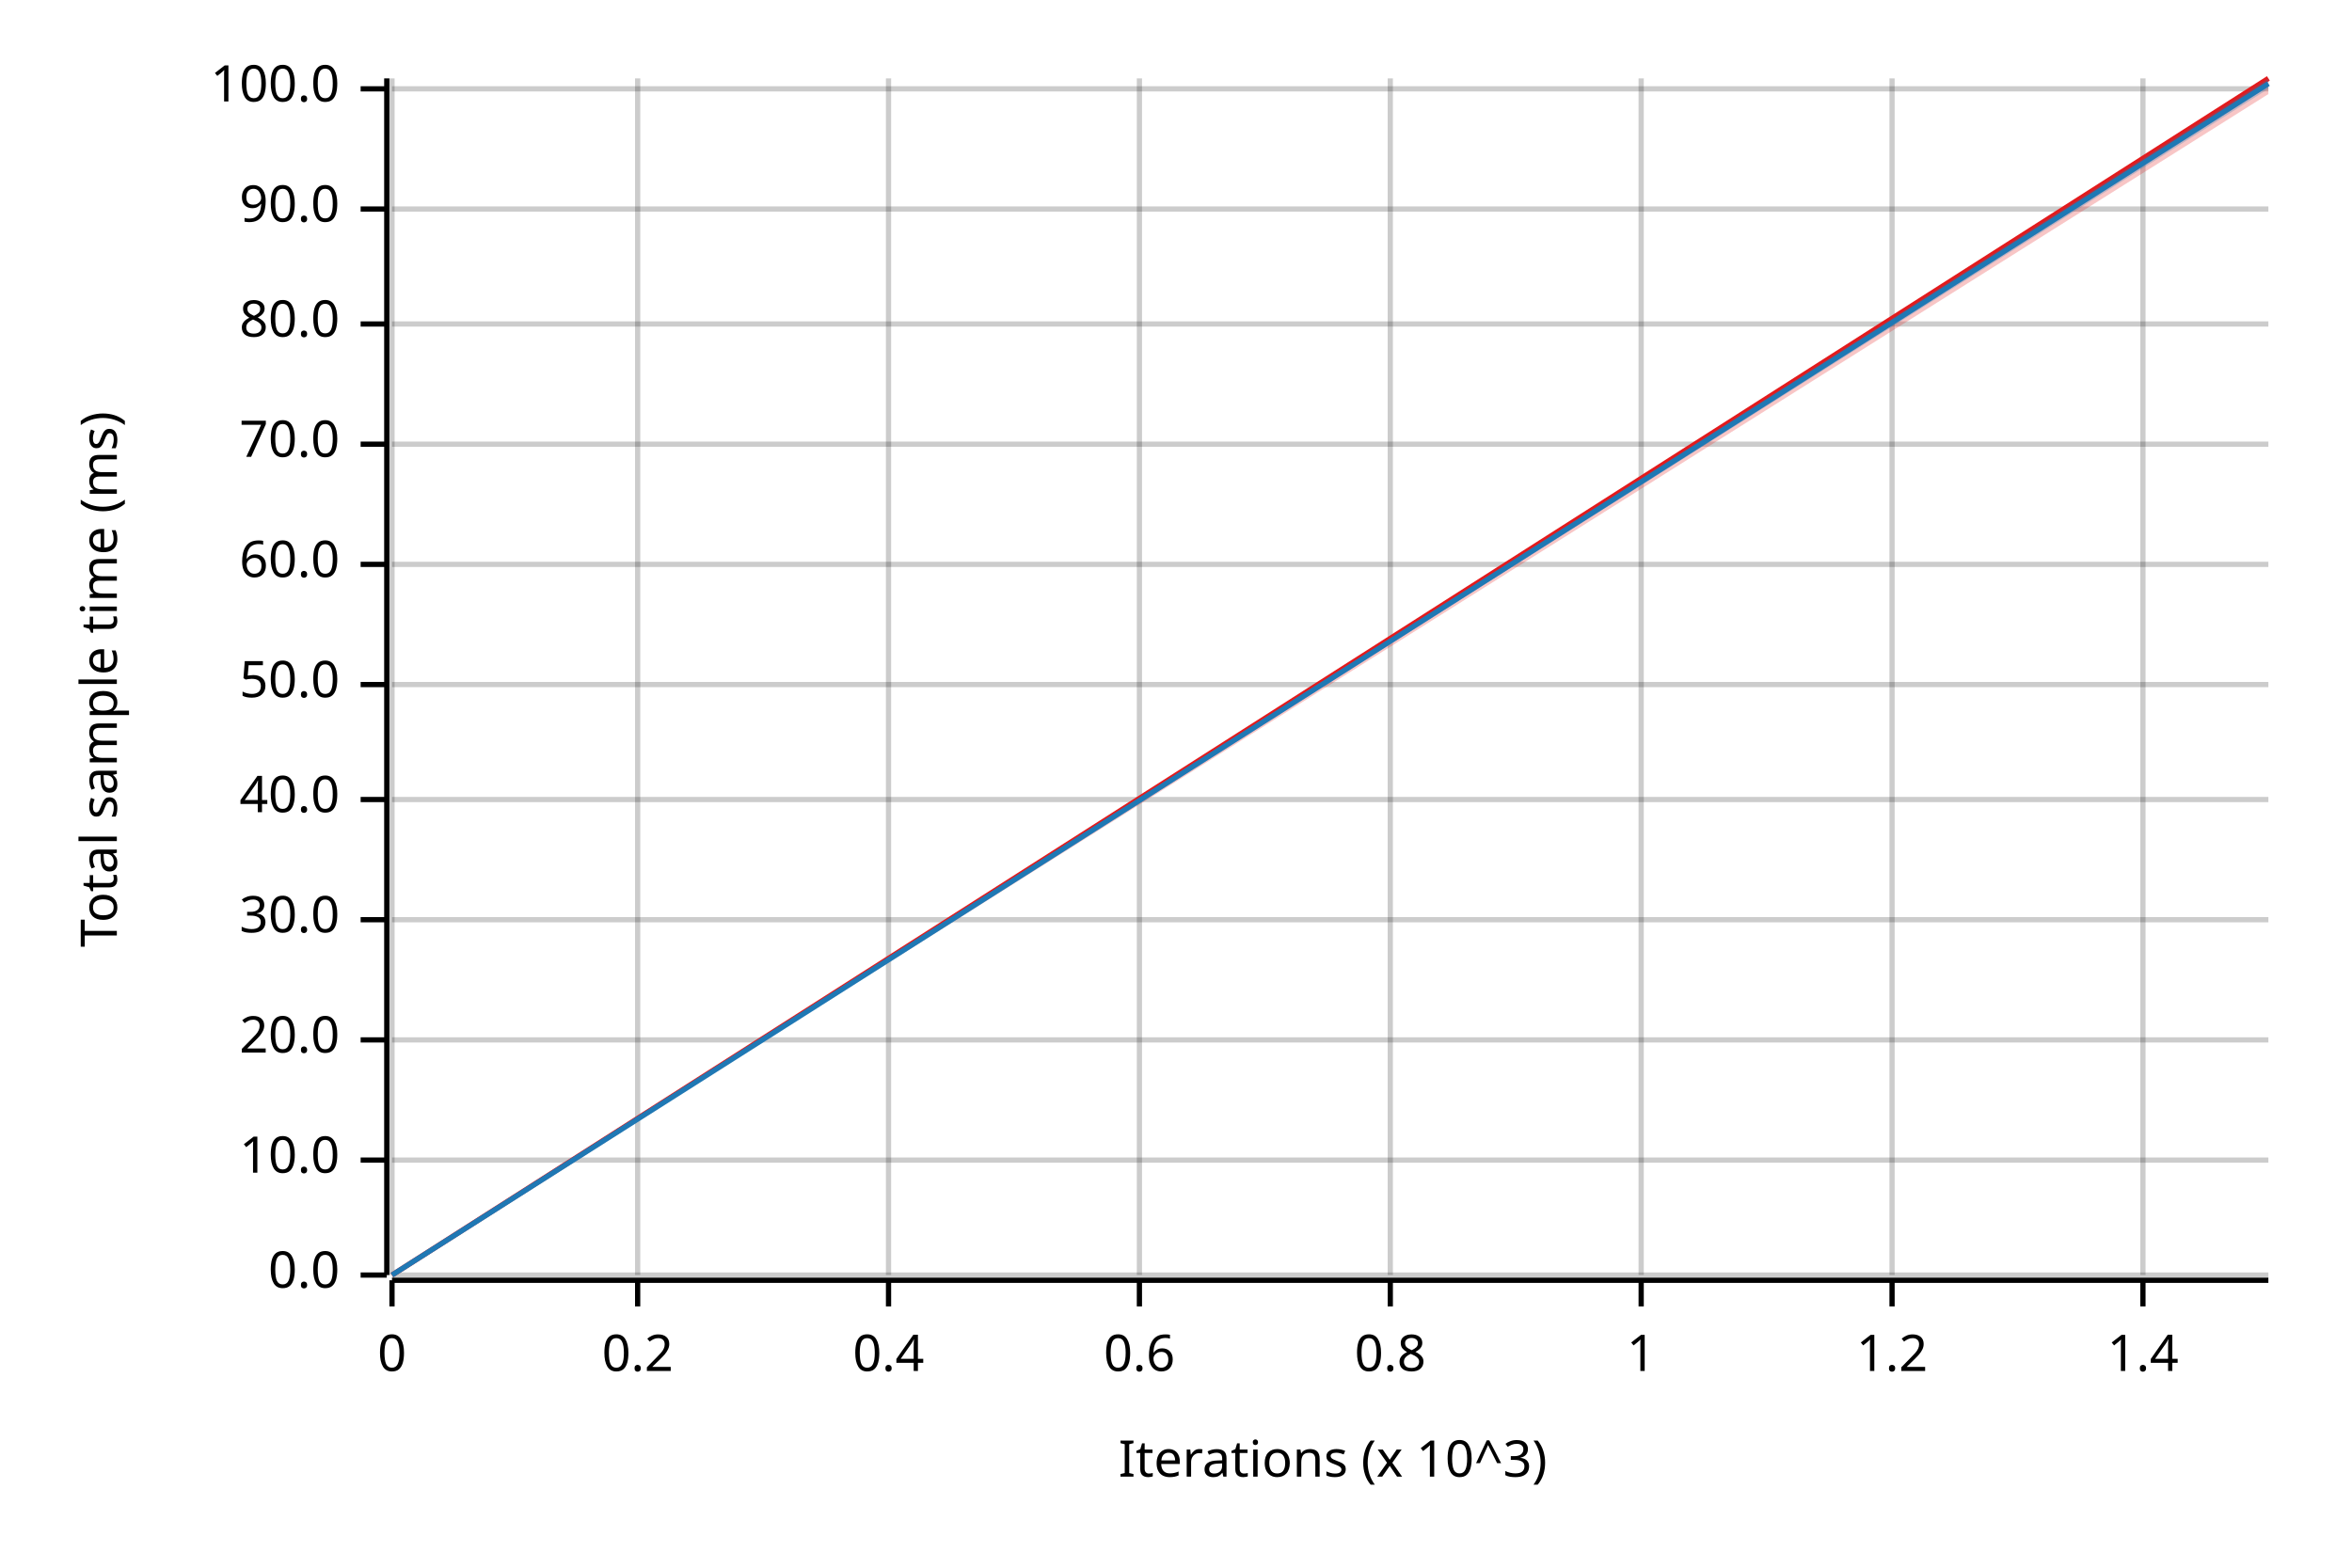
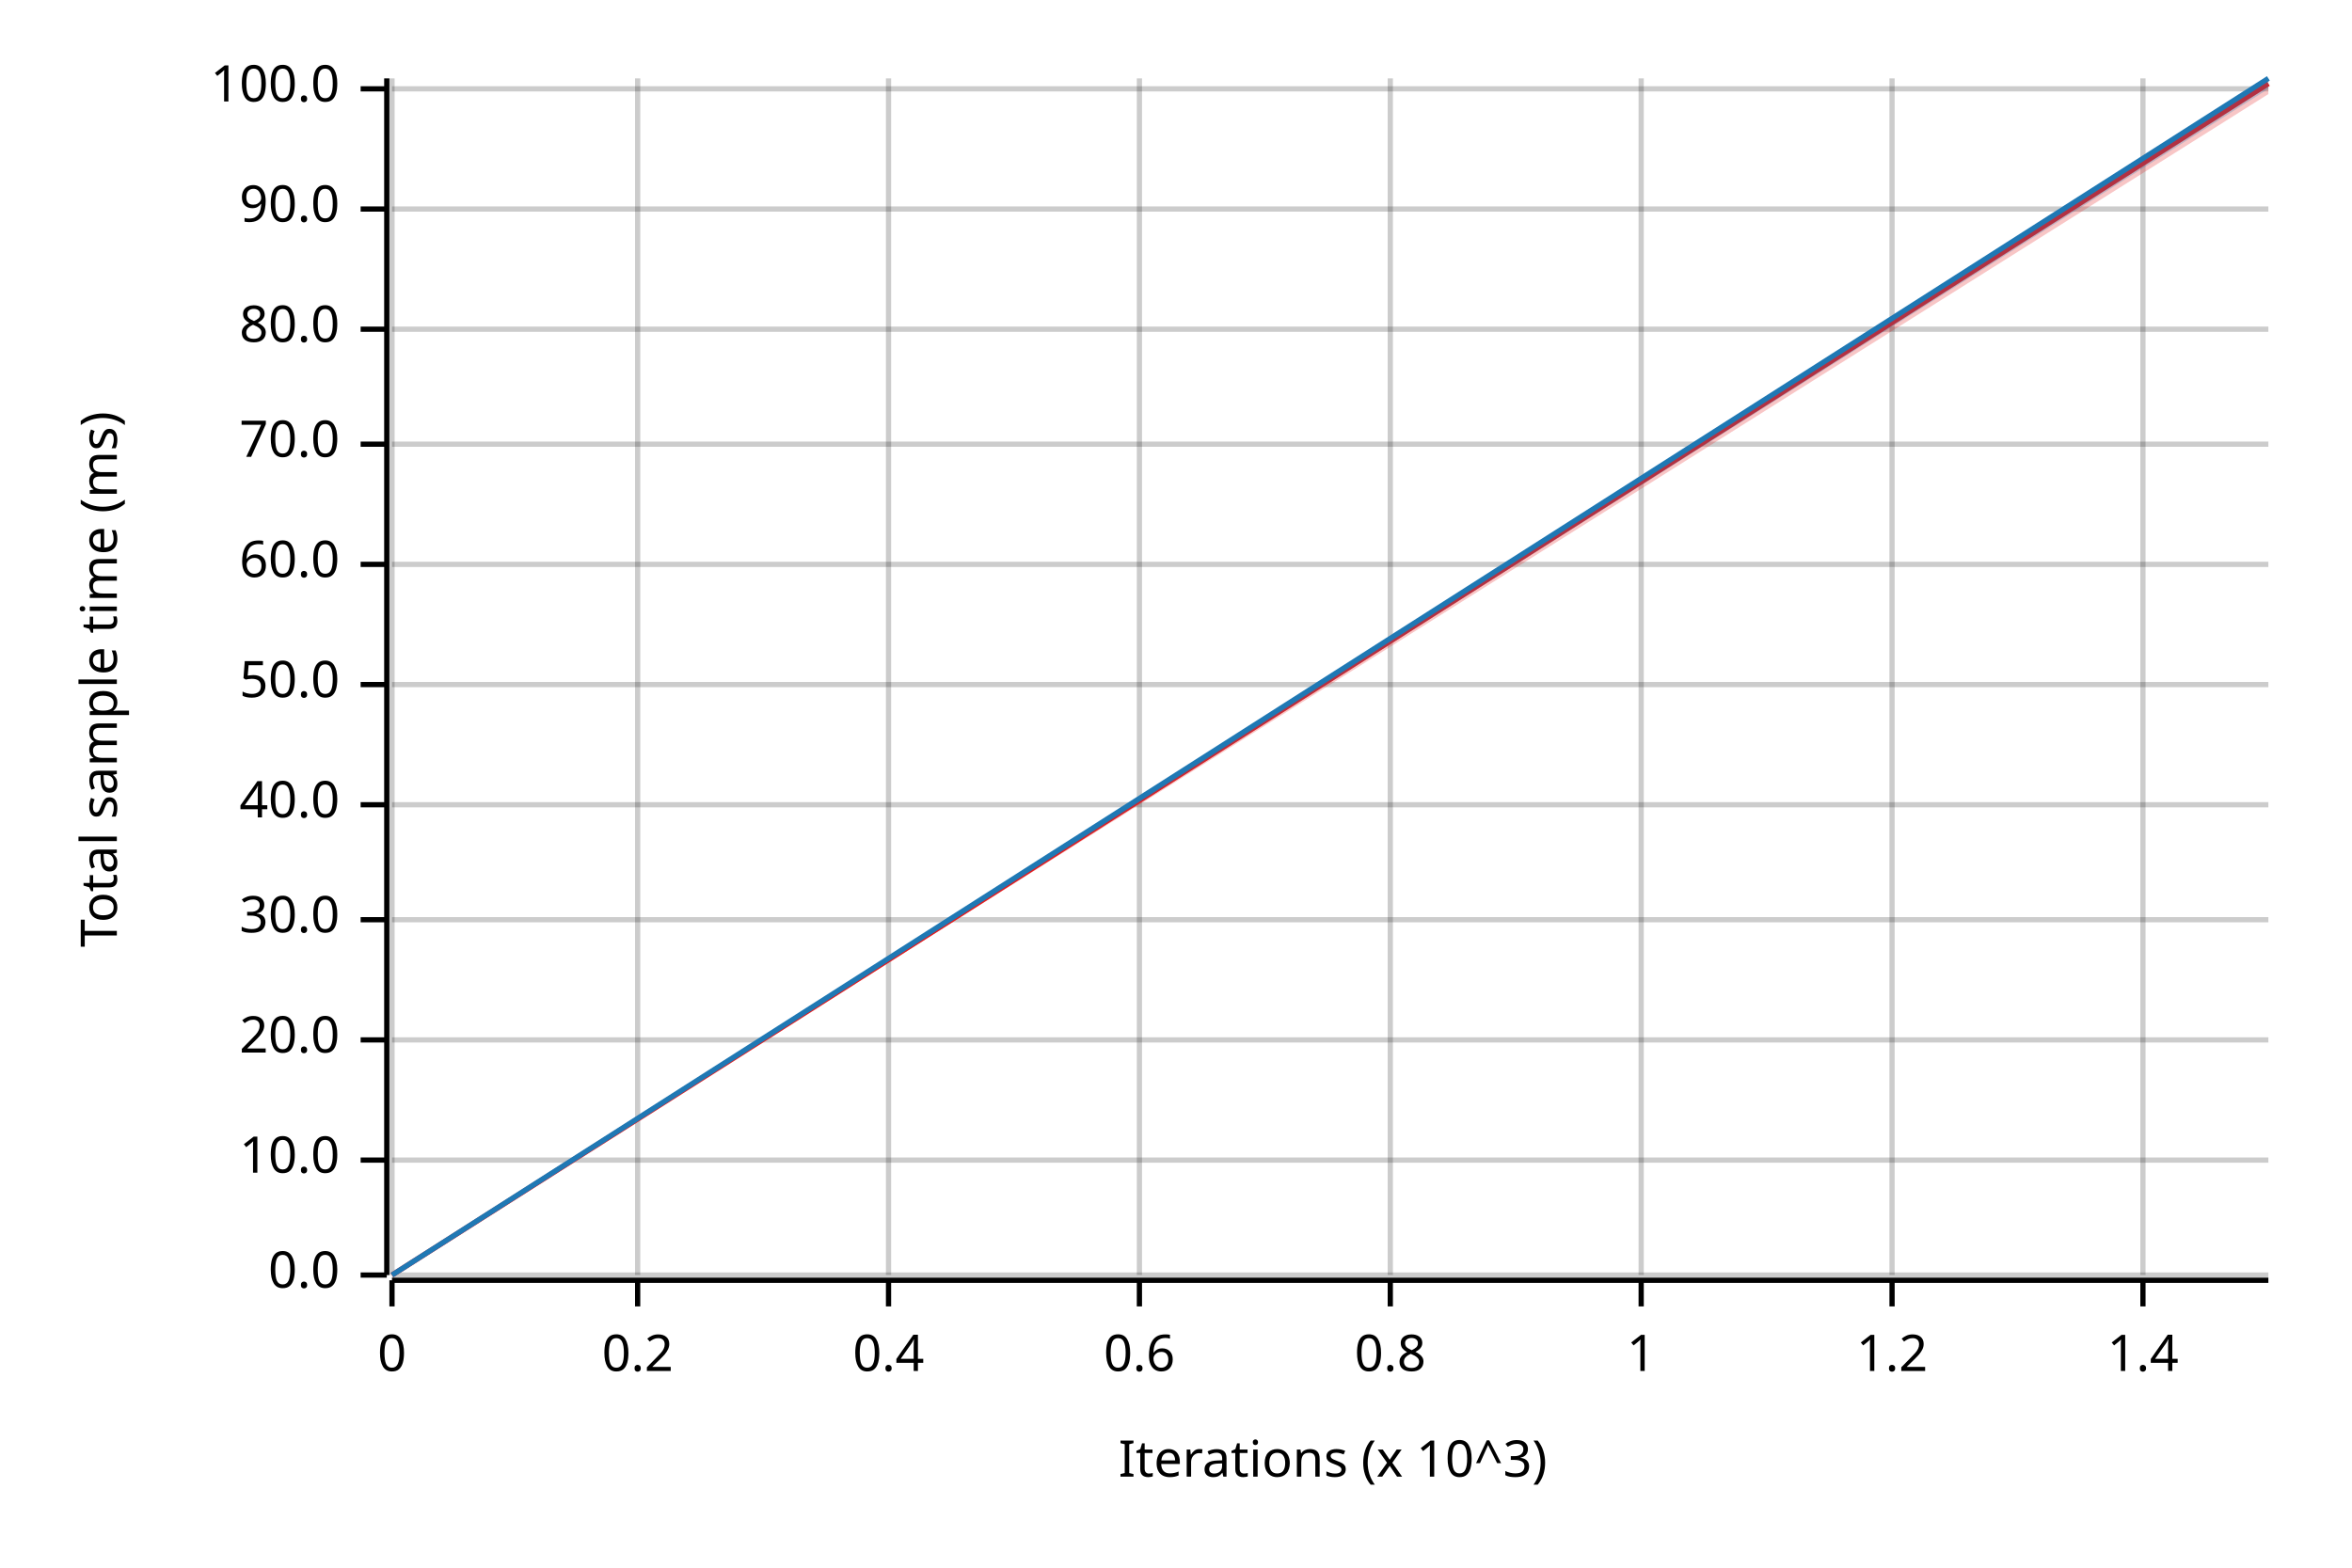
<svg xmlns="http://www.w3.org/2000/svg" width="450" height="300" viewBox="0 0 450 300">
  <text x="15" y="130" dy="0.76em" text-anchor="middle" font-family="sans-serif" font-size="9.677" opacity="1" fill="#000000" transform="rotate(270, 15, 130)">
Total sample time (ms)
</text>
  <text x="255" y="285" dy="-0.5ex" text-anchor="middle" font-family="sans-serif" font-size="9.677" opacity="1" fill="#000000">
Iterations (x 10^3)
</text>
  <line opacity="0.2" stroke="#000000" stroke-width="1" x1="75" y1="244" x2="75" y2="15" />
  <line opacity="0.2" stroke="#000000" stroke-width="1" x1="122" y1="244" x2="122" y2="15" />
  <line opacity="0.2" stroke="#000000" stroke-width="1" x1="170" y1="244" x2="170" y2="15" />
  <line opacity="0.2" stroke="#000000" stroke-width="1" x1="218" y1="244" x2="218" y2="15" />
  <line opacity="0.2" stroke="#000000" stroke-width="1" x1="266" y1="244" x2="266" y2="15" />
  <line opacity="0.2" stroke="#000000" stroke-width="1" x1="314" y1="244" x2="314" y2="15" />
  <line opacity="0.2" stroke="#000000" stroke-width="1" x1="362" y1="244" x2="362" y2="15" />
  <line opacity="0.2" stroke="#000000" stroke-width="1" x1="410" y1="244" x2="410" y2="15" />
  <line opacity="0.2" stroke="#000000" stroke-width="1" x1="75" y1="244" x2="434" y2="244" />
  <line opacity="0.2" stroke="#000000" stroke-width="1" x1="75" y1="222" x2="434" y2="222" />
  <line opacity="0.2" stroke="#000000" stroke-width="1" x1="75" y1="199" x2="434" y2="199" />
  <line opacity="0.2" stroke="#000000" stroke-width="1" x1="75" y1="176" x2="434" y2="176" />
-   <line opacity="0.2" stroke="#000000" stroke-width="1" x1="75" y1="153" x2="434" y2="153" />
+   <line opacity="0.2" stroke="#000000" stroke-width="1" x1="75" y1="154" x2="434" y2="154" />
  <line opacity="0.2" stroke="#000000" stroke-width="1" x1="75" y1="131" x2="434" y2="131" />
  <line opacity="0.2" stroke="#000000" stroke-width="1" x1="75" y1="108" x2="434" y2="108" />
  <line opacity="0.2" stroke="#000000" stroke-width="1" x1="75" y1="85" x2="434" y2="85" />
-   <line opacity="0.2" stroke="#000000" stroke-width="1" x1="75" y1="62" x2="434" y2="62" />
+   <line opacity="0.2" stroke="#000000" stroke-width="1" x1="75" y1="63" x2="434" y2="63" />
  <line opacity="0.2" stroke="#000000" stroke-width="1" x1="75" y1="40" x2="434" y2="40" />
  <line opacity="0.2" stroke="#000000" stroke-width="1" x1="75" y1="17" x2="434" y2="17" />
  <polyline fill="none" opacity="1" stroke="#000000" stroke-width="1" points="74,15 74,244 " />
  <text x="65" y="244" dy="0.5ex" text-anchor="end" font-family="sans-serif" font-size="9.677" opacity="1" fill="#000000">
0.0
</text>
  <polyline fill="none" opacity="1" stroke="#000000" stroke-width="1" points="69,244 74,244 " />
  <text x="65" y="222" dy="0.5ex" text-anchor="end" font-family="sans-serif" font-size="9.677" opacity="1" fill="#000000">
10.0
</text>
  <polyline fill="none" opacity="1" stroke="#000000" stroke-width="1" points="69,222 74,222 " />
  <text x="65" y="199" dy="0.5ex" text-anchor="end" font-family="sans-serif" font-size="9.677" opacity="1" fill="#000000">
20.0
</text>
  <polyline fill="none" opacity="1" stroke="#000000" stroke-width="1" points="69,199 74,199 " />
  <text x="65" y="176" dy="0.5ex" text-anchor="end" font-family="sans-serif" font-size="9.677" opacity="1" fill="#000000">
30.0
</text>
  <polyline fill="none" opacity="1" stroke="#000000" stroke-width="1" points="69,176 74,176 " />
-   <text x="65" y="153" dy="0.5ex" text-anchor="end" font-family="sans-serif" font-size="9.677" opacity="1" fill="#000000">
+   <text x="65" y="154" dy="0.5ex" text-anchor="end" font-family="sans-serif" font-size="9.677" opacity="1" fill="#000000">
40.0
</text>
-   <polyline fill="none" opacity="1" stroke="#000000" stroke-width="1" points="69,153 74,153 " />
+   <polyline fill="none" opacity="1" stroke="#000000" stroke-width="1" points="69,154 74,154 " />
  <text x="65" y="131" dy="0.5ex" text-anchor="end" font-family="sans-serif" font-size="9.677" opacity="1" fill="#000000">
50.0
</text>
  <polyline fill="none" opacity="1" stroke="#000000" stroke-width="1" points="69,131 74,131 " />
  <text x="65" y="108" dy="0.5ex" text-anchor="end" font-family="sans-serif" font-size="9.677" opacity="1" fill="#000000">
60.0
</text>
  <polyline fill="none" opacity="1" stroke="#000000" stroke-width="1" points="69,108 74,108 " />
  <text x="65" y="85" dy="0.5ex" text-anchor="end" font-family="sans-serif" font-size="9.677" opacity="1" fill="#000000">
70.0
</text>
  <polyline fill="none" opacity="1" stroke="#000000" stroke-width="1" points="69,85 74,85 " />
-   <text x="65" y="62" dy="0.5ex" text-anchor="end" font-family="sans-serif" font-size="9.677" opacity="1" fill="#000000">
+   <text x="65" y="63" dy="0.5ex" text-anchor="end" font-family="sans-serif" font-size="9.677" opacity="1" fill="#000000">
80.0
</text>
-   <polyline fill="none" opacity="1" stroke="#000000" stroke-width="1" points="69,62 74,62 " />
+   <polyline fill="none" opacity="1" stroke="#000000" stroke-width="1" points="69,63 74,63 " />
  <text x="65" y="40" dy="0.5ex" text-anchor="end" font-family="sans-serif" font-size="9.677" opacity="1" fill="#000000">
90.0
</text>
  <polyline fill="none" opacity="1" stroke="#000000" stroke-width="1" points="69,40 74,40 " />
  <text x="65" y="17" dy="0.5ex" text-anchor="end" font-family="sans-serif" font-size="9.677" opacity="1" fill="#000000">
100.0
</text>
  <polyline fill="none" opacity="1" stroke="#000000" stroke-width="1" points="69,17 74,17 " />
  <polyline fill="none" opacity="1" stroke="#000000" stroke-width="1" points="75,245 434,245 " />
  <text x="75" y="255" dy="0.76em" text-anchor="middle" font-family="sans-serif" font-size="9.677" opacity="1" fill="#000000">
0
</text>
  <polyline fill="none" opacity="1" stroke="#000000" stroke-width="1" points="75,245 75,250 " />
  <text x="122" y="255" dy="0.76em" text-anchor="middle" font-family="sans-serif" font-size="9.677" opacity="1" fill="#000000">
0.2
</text>
  <polyline fill="none" opacity="1" stroke="#000000" stroke-width="1" points="122,245 122,250 " />
  <text x="170" y="255" dy="0.76em" text-anchor="middle" font-family="sans-serif" font-size="9.677" opacity="1" fill="#000000">
0.4
</text>
  <polyline fill="none" opacity="1" stroke="#000000" stroke-width="1" points="170,245 170,250 " />
  <text x="218" y="255" dy="0.76em" text-anchor="middle" font-family="sans-serif" font-size="9.677" opacity="1" fill="#000000">
0.6
</text>
  <polyline fill="none" opacity="1" stroke="#000000" stroke-width="1" points="218,245 218,250 " />
  <text x="266" y="255" dy="0.76em" text-anchor="middle" font-family="sans-serif" font-size="9.677" opacity="1" fill="#000000">
0.8
</text>
  <polyline fill="none" opacity="1" stroke="#000000" stroke-width="1" points="266,245 266,250 " />
  <text x="314" y="255" dy="0.76em" text-anchor="middle" font-family="sans-serif" font-size="9.677" opacity="1" fill="#000000">
1
</text>
  <polyline fill="none" opacity="1" stroke="#000000" stroke-width="1" points="314,245 314,250 " />
  <text x="362" y="255" dy="0.76em" text-anchor="middle" font-family="sans-serif" font-size="9.677" opacity="1" fill="#000000">
1.2
</text>
  <polyline fill="none" opacity="1" stroke="#000000" stroke-width="1" points="362,245 362,250 " />
  <text x="410" y="255" dy="0.76em" text-anchor="middle" font-family="sans-serif" font-size="9.677" opacity="1" fill="#000000">
1.4
</text>
  <polyline fill="none" opacity="1" stroke="#000000" stroke-width="1" points="410,245 410,250 " />
-   <polyline fill="none" opacity="1" stroke="#E31A1C" stroke-width="1" points="75,244 434,15 " />
+   <polyline fill="none" opacity="1" stroke="#E31A1C" stroke-width="1" points="75,244 434,16 " />
  <polygon opacity="0.25" fill="#E31A1C" points="75,244 434,18 434,15 " />
-   <polyline fill="none" opacity="1" stroke="#1F78B4" stroke-width="1" points="75,244 434,16 " />
+   <polyline fill="none" opacity="1" stroke="#1F78B4" stroke-width="1" points="75,244 434,15 " />
  <polygon opacity="0.25" fill="#1F78B4" points="75,244 434,17 434,15 " />
</svg>
